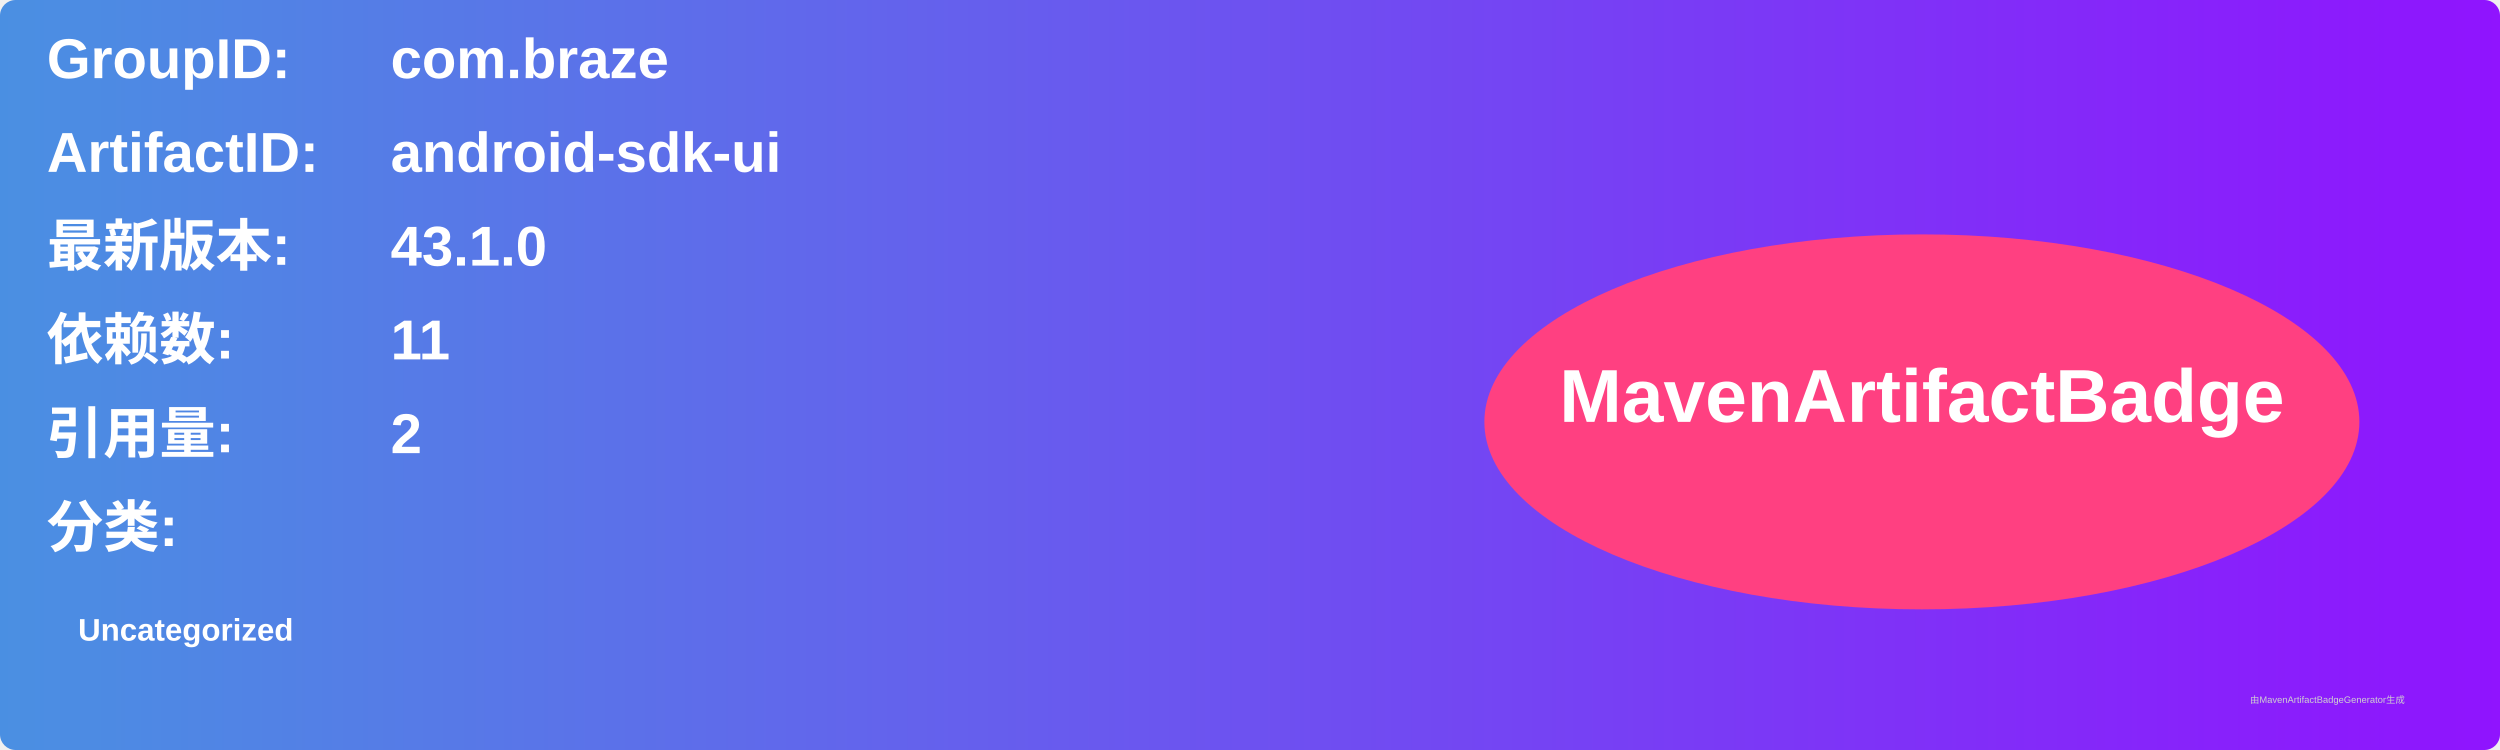
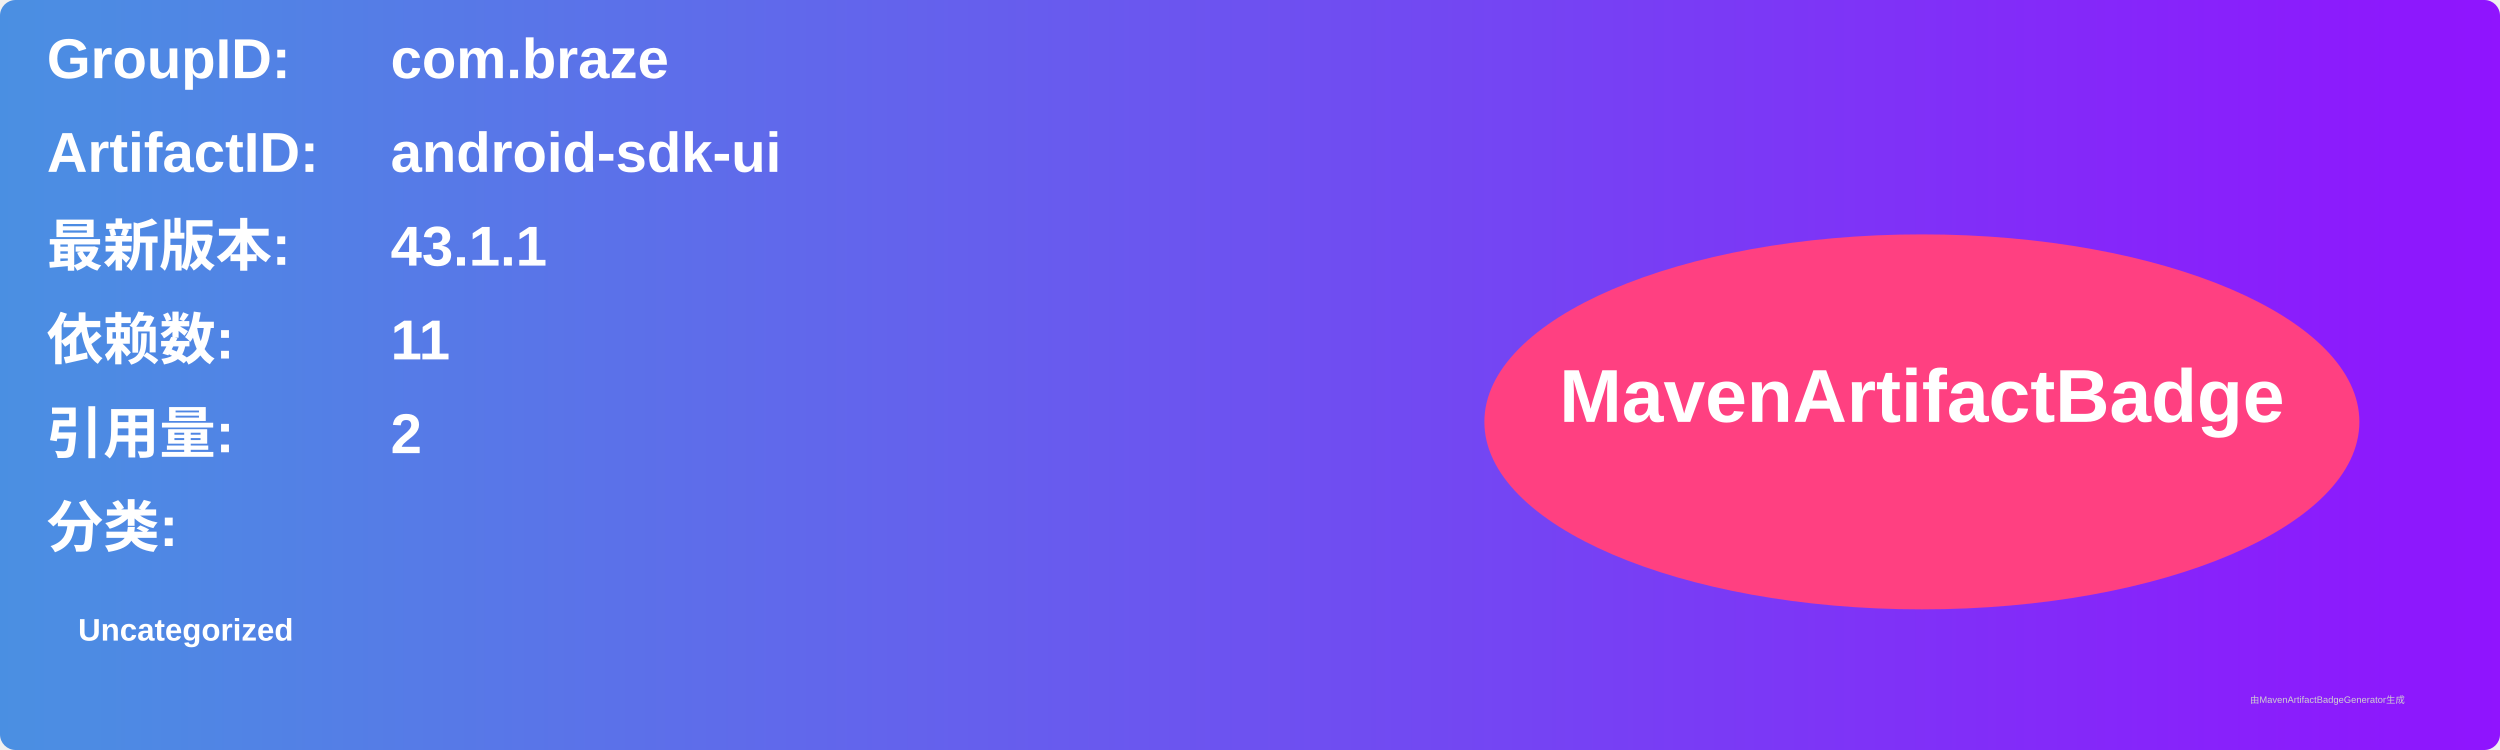
<svg xmlns="http://www.w3.org/2000/svg" width="800" height="240" viewBox="0 0 800 240">
  <linearGradient id="grad" x1="0%" y1="0%" x2="100%" y2="0%">
    <stop offset="0%" stop-color="#4a90e2" />
    <stop offset="100%" stop-color="#9013fe" />
  </linearGradient>
  <rect width="100%" height="100%" rx="5" ry="5" fill="url(#grad)" />
  <g transform="translate(15, 15)">
    <text x="0" y="10" font-family="Arial" font-size="18" fill="white" font-weight="bold" width="260">GroupID:</text>
    <text x="110" y="10" font-family="Arial" font-size="18" fill="white" font-weight="bold" width="460">com.braze</text>
    <text x="0" y="40" font-family="Arial" font-size="18" fill="white" font-weight="bold" width="260">ArtifactID:</text>
    <text x="110" y="40" font-family="Arial" font-size="18" fill="white" font-weight="bold" width="460">android-sdk-ui</text>
    <text x="0" y="70" font-family="Arial" font-size="18" fill="white" font-weight="bold">最新版本:</text>
    <text x="110" y="70" font-family="Arial" font-size="18" fill="white" font-weight="bold">
-       <tspan font-weight="bold">43.1.0</tspan>
+       <tspan font-weight="bold">43.1.1</tspan>
    </text>
    <text x="0" y="100" font-family="Arial" font-size="18" fill="white" font-weight="bold">依赖数: </text>
    <text x="110" y="100" font-family="Arial" font-size="18" fill="white">
      <tspan font-weight="bold">11</tspan>
    </text>
    <text x="0" y="130" font-family="Arial" font-size="18" fill="white" font-weight="bold">引用量: </text>
    <text x="110" y="130" font-family="Arial" font-size="18" fill="white">
      <tspan font-weight="bold">2</tspan>
    </text>
    <text x="0" y="160" font-family="Arial" font-size="18" fill="white" font-weight="bold">分类:</text>
    <text x="10" y="190" font-family="Arial" font-size="10" fill="white">
      <tspan font-weight="bold">Uncategorized</tspan>
    </text>
    <ellipse cx="600" cy="120" rx="140" ry="60" fill="#ff4081" />
    <text x="600" y="120" text-anchor="middle" font-family="Arial" font-size="24" fill="white" font-weight="bold">MavenArtifactBadge</text>
  </g>
  <text x="720" y="225" font-family="Arial" font-size="3" fill="#d0d0d0">由MavenArtifactBadgeGenerator生成</text>
</svg>
